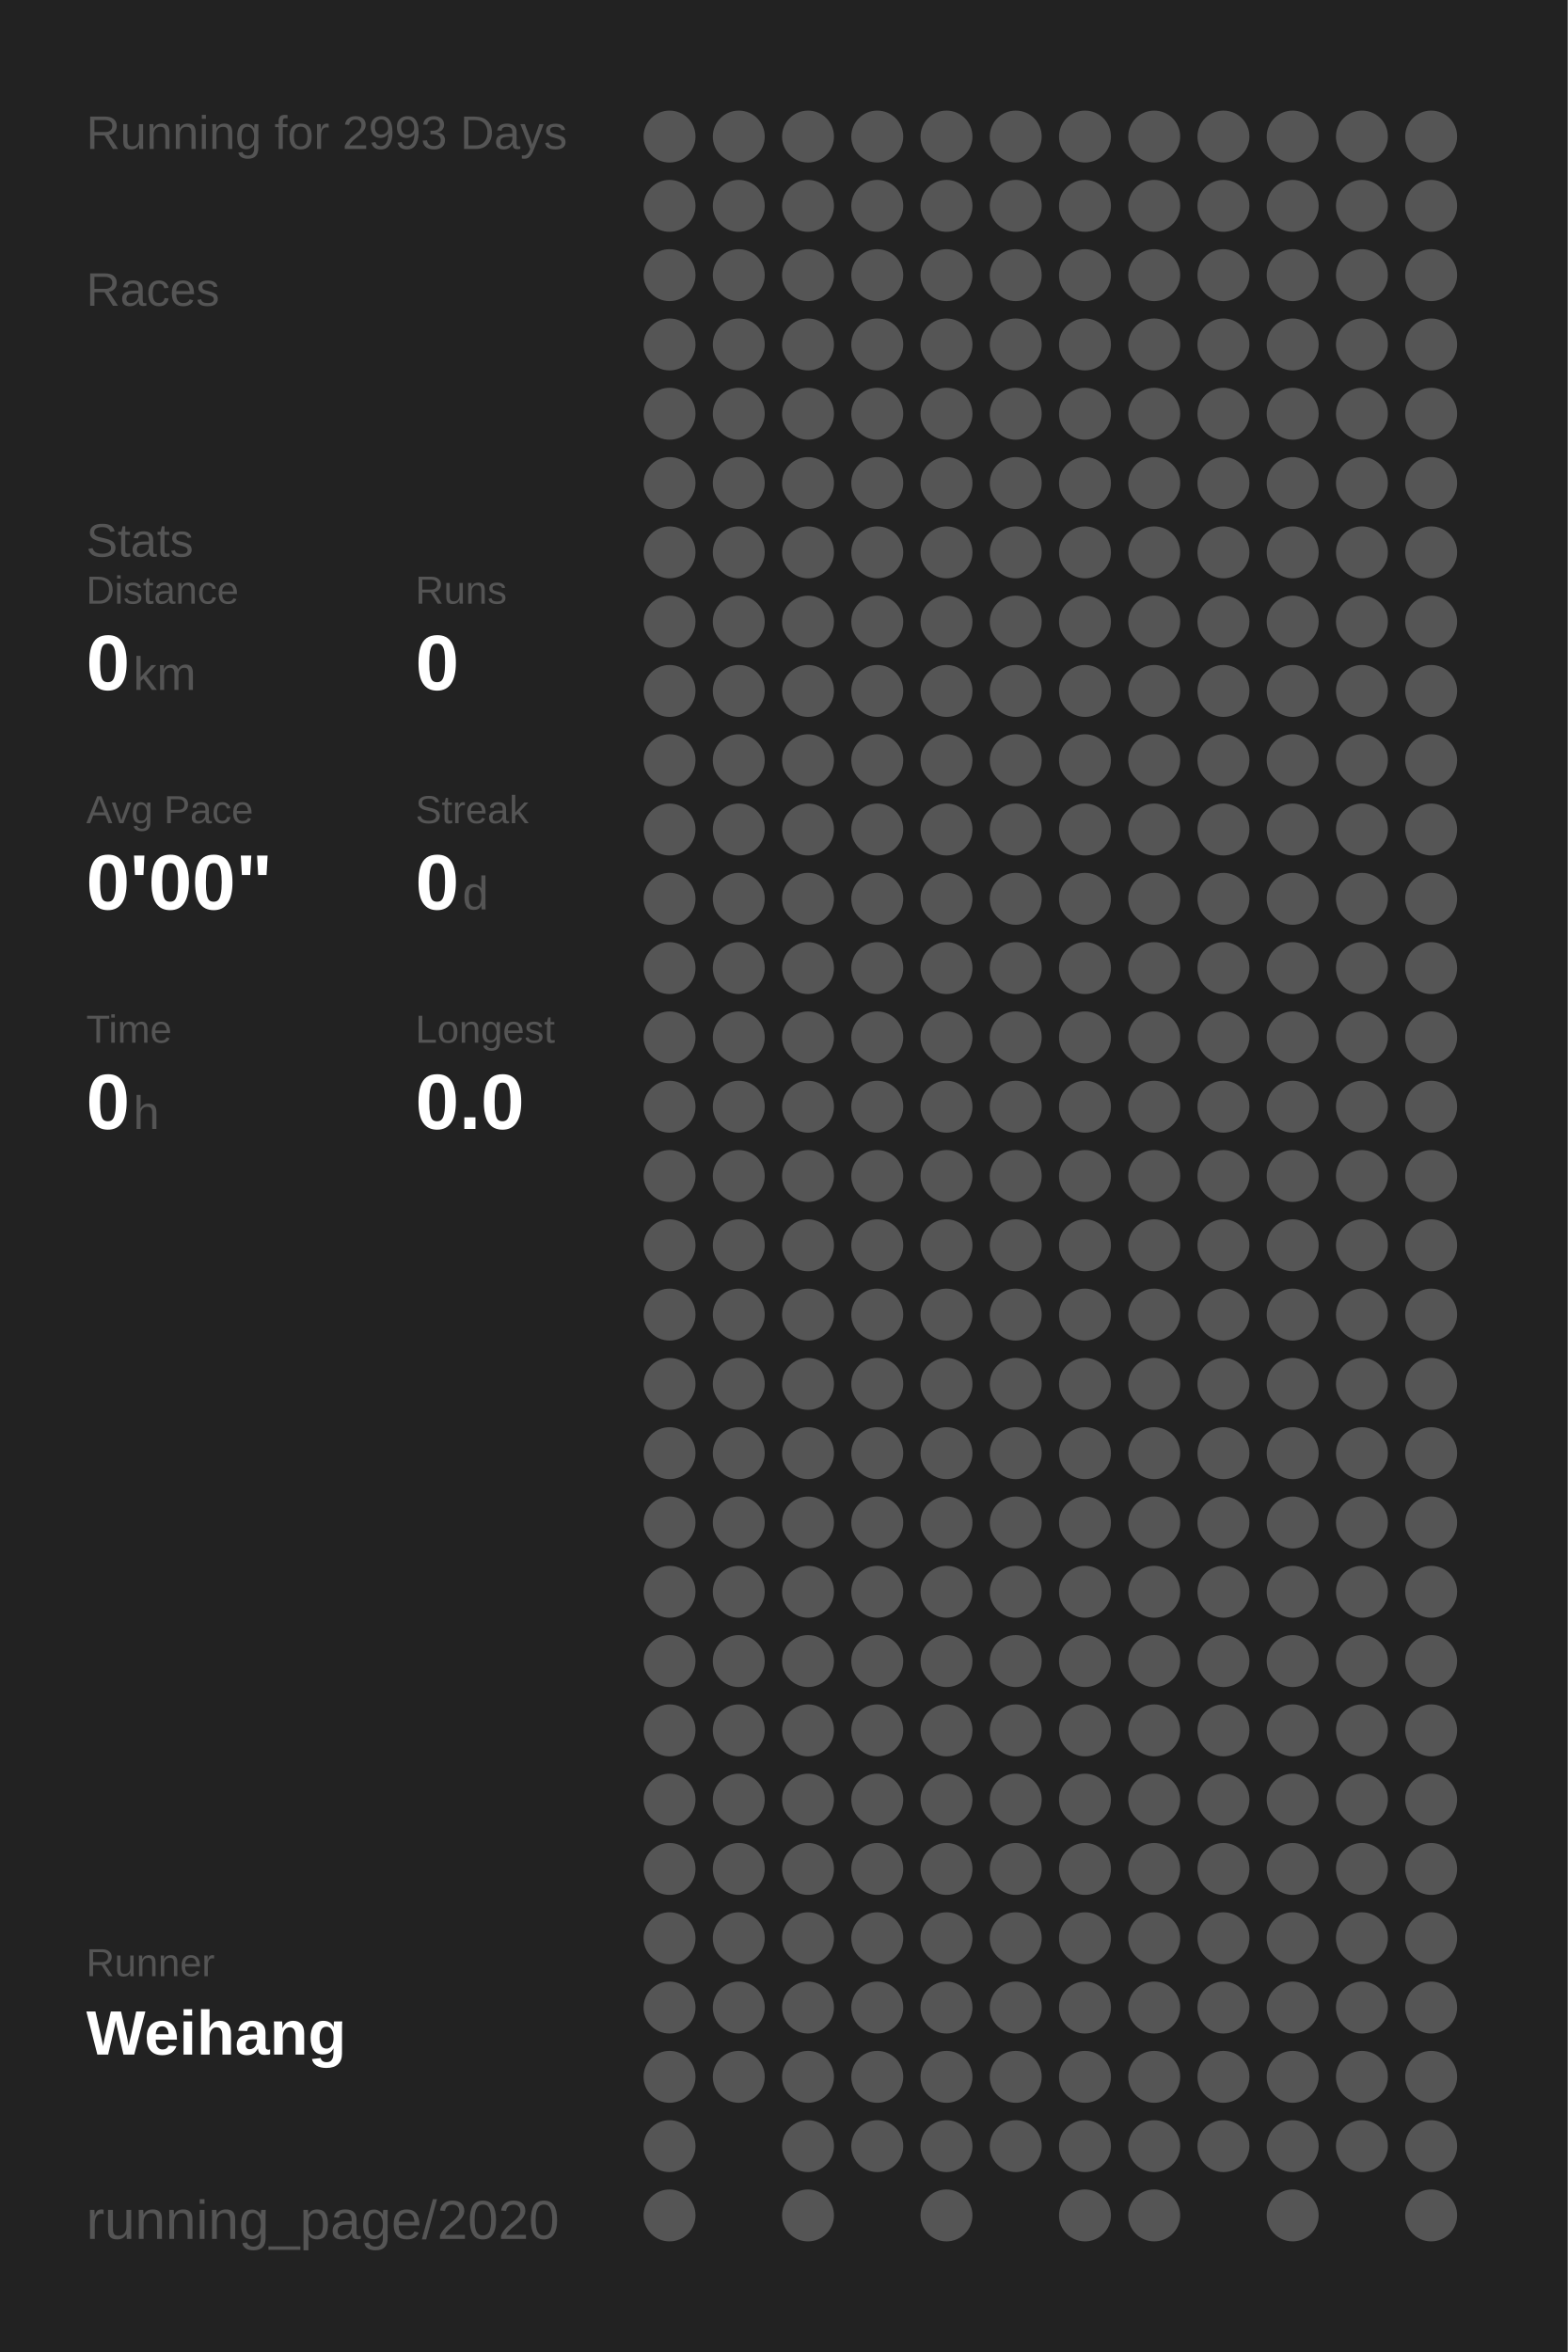
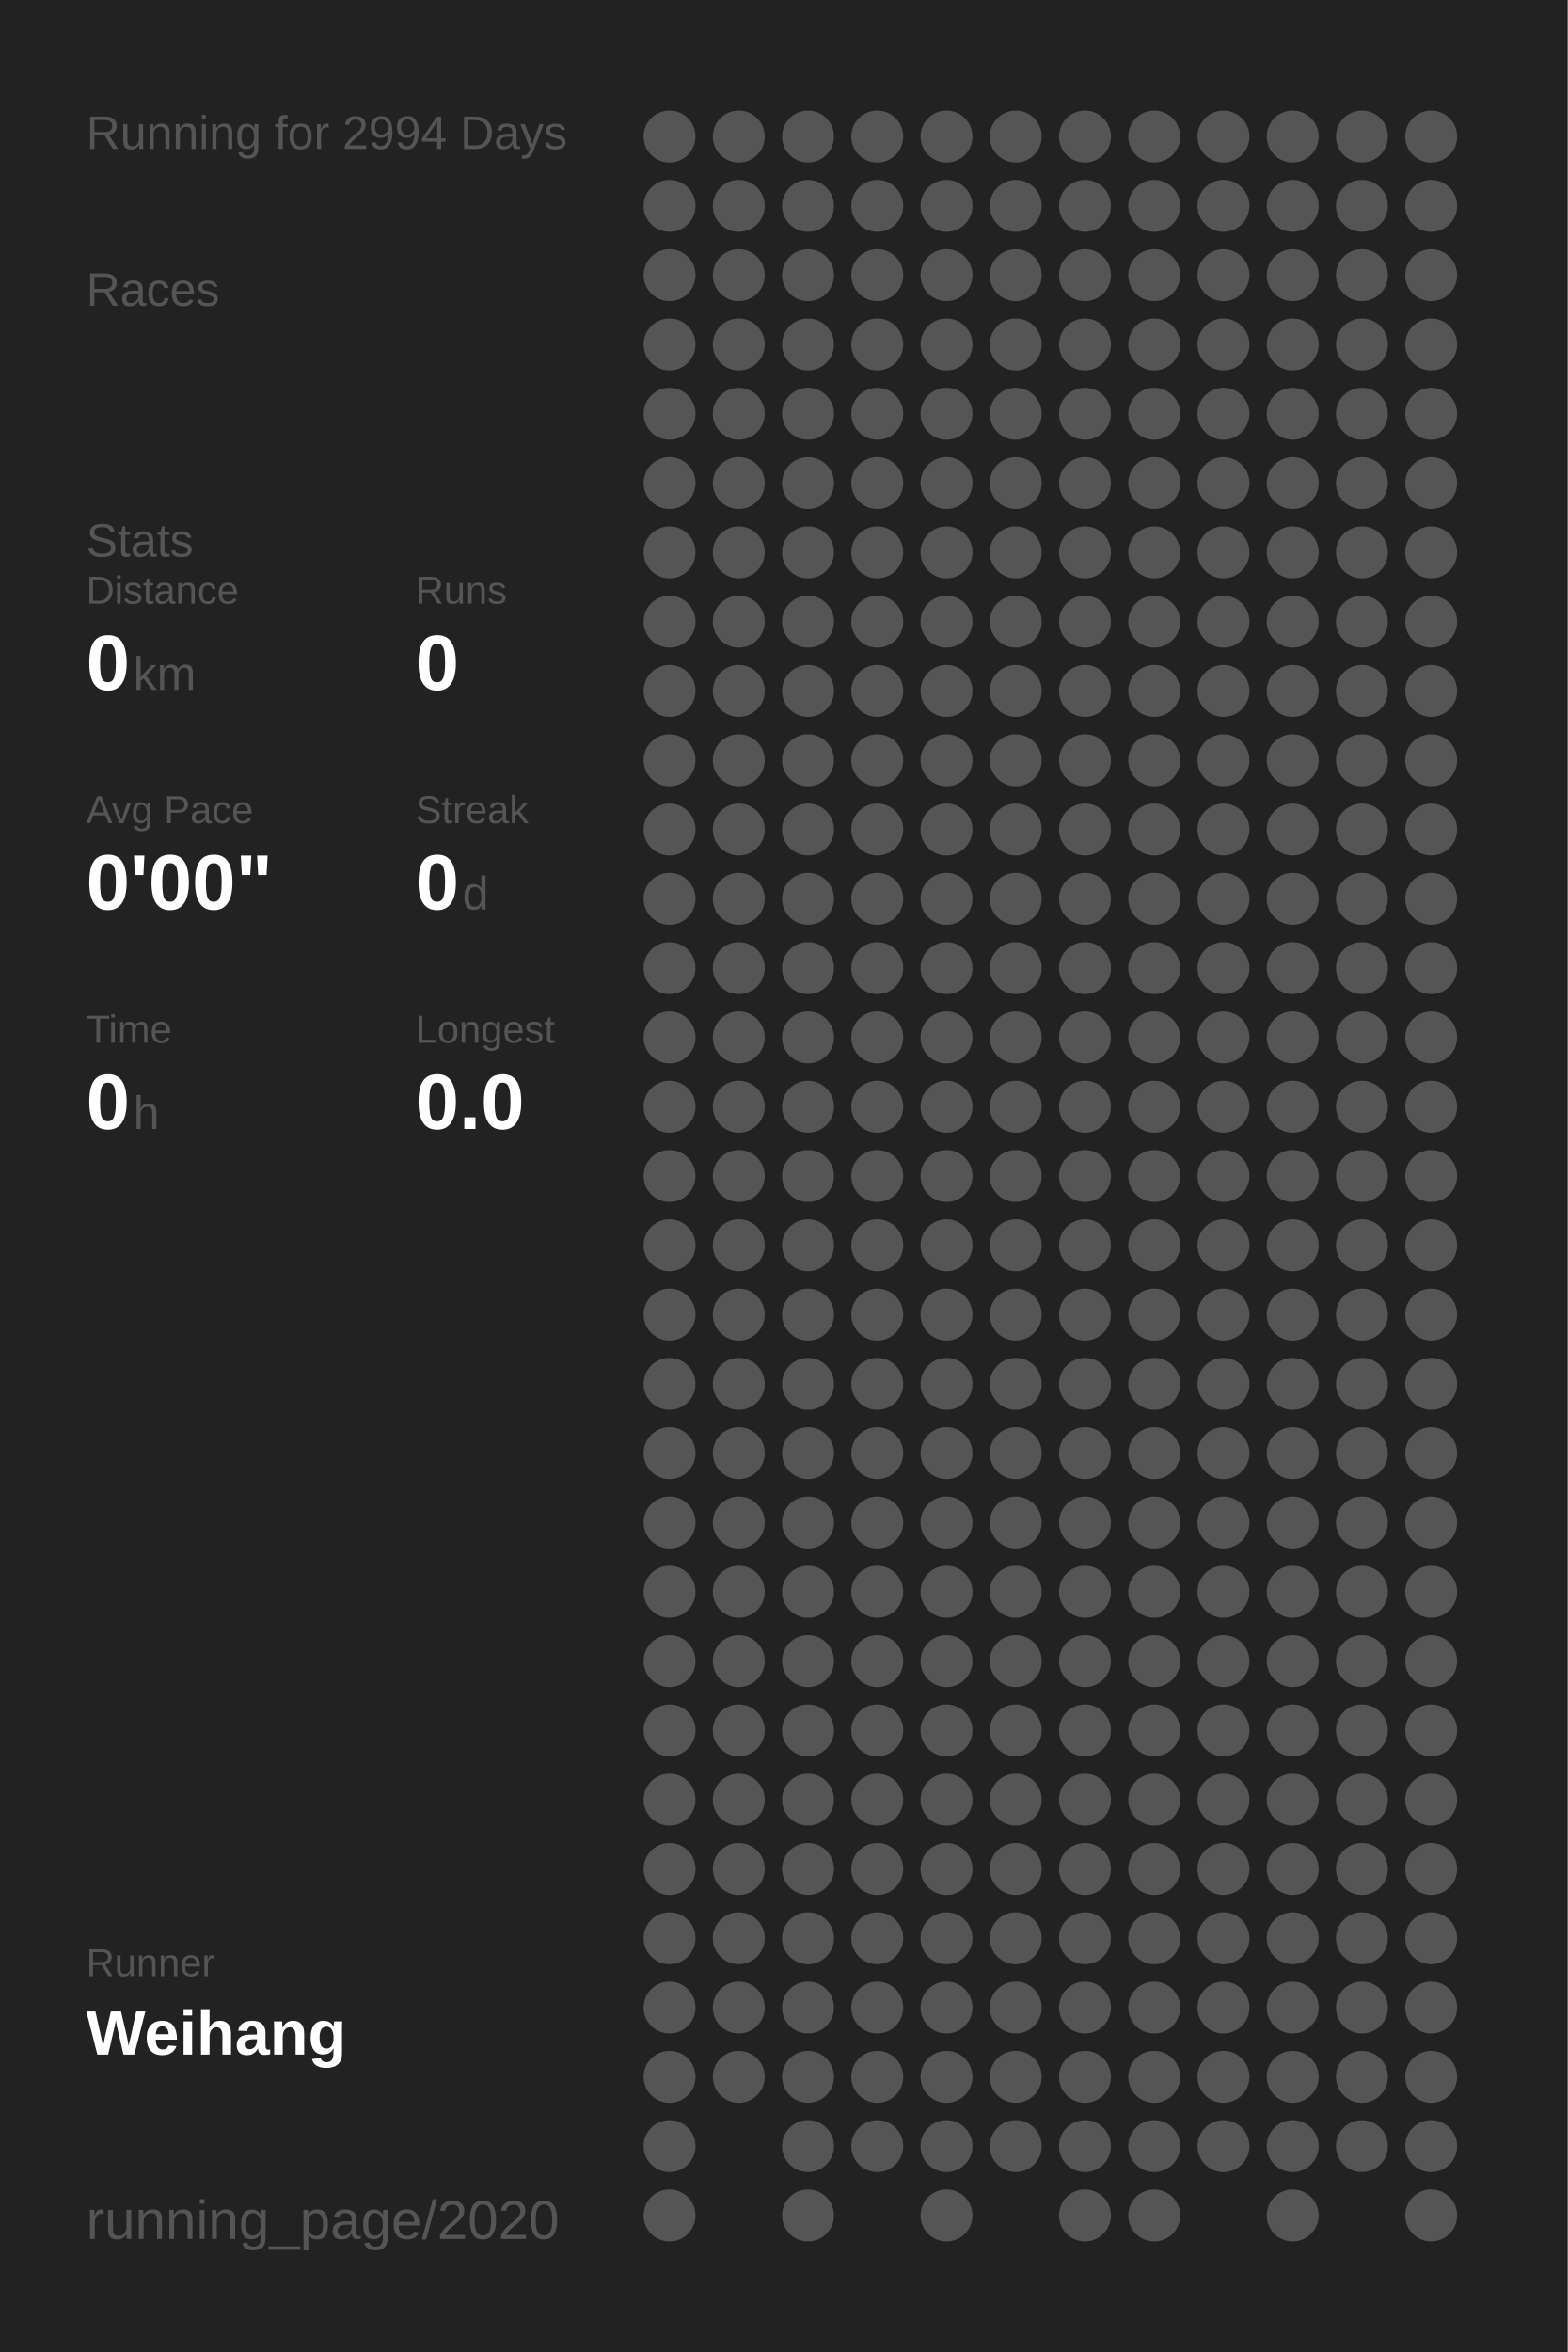
<svg xmlns="http://www.w3.org/2000/svg" baseProfile="full" height="300mm" version="1.1" viewBox="0,0,200,300" width="200mm">
  <defs />
  <rect fill="#222222" height="300" width="200" x="0" y="0" />
-   <text fill="#555555" style="font-size:6px; font-family:Arial;" x="11" y="19">Running for 2993 Days</text>
+   <text fill="#555555" style="font-size:6px; font-family:Arial;" x="11" y="19">Running for 2994 Days</text>
  <text fill="#555555" style="font-size:6px; font-family:Arial;" x="11" y="39">Races</text>
  <text fill="#555555" style="font-size:6px; font-family:Arial;" x="11" y="71">Stats</text>
  <text fill="#555555" style="font-size:5px; font-family:Arial;" x="11" y="77">Distance</text>
  <text fill="#FFFFFF" style="font-size:10px; font-family:Arial; font-weight:bold;" x="11" y="88">0</text>
  <text fill="#555555" style="font-size:6px; font-family:Arial;" x="17" y="88">km</text>
  <text fill="#555555" style="font-size:5px; font-family:Arial;" x="53" y="77">Runs</text>
  <text fill="#FFFFFF" style="font-size:10px; font-family:Arial; font-weight:bold;" x="53" y="88">0</text>
  <text fill="#555555" style="font-size:5px; font-family:Arial;" x="11" y="105">Avg Pace</text>
  <text fill="#FFFFFF" style="font-size:10px; font-family:Arial; font-weight:bold;" x="11" y="116">0'00"</text>
  <text fill="#555555" style="font-size:5px; font-family:Arial;" x="53" y="105">Streak</text>
  <text fill="#FFFFFF" style="font-size:10px; font-family:Arial; font-weight:bold;" x="53" y="116">0</text>
  <text fill="#555555" style="font-size:6px; font-family:Arial;" x="59" y="116">d</text>
  <text fill="#555555" style="font-size:5px; font-family:Arial;" x="11" y="133">Time</text>
  <text fill="#FFFFFF" style="font-size:10px; font-family:Arial; font-weight:bold;" x="11" y="144">0</text>
  <text fill="#555555" style="font-size:6px; font-family:Arial;" x="17" y="144">h</text>
  <text fill="#555555" style="font-size:5px; font-family:Arial;" x="53" y="133">Longest</text>
  <text fill="#FFFFFF" style="font-size:10px; font-family:Arial; font-weight:bold;" x="53" y="144">0.0</text>
  <text fill="#555555" style="font-size:5px; font-family:Arial;" x="11" y="252.065">Runner</text>
  <text fill="#FFFFFF" style="font-size:8px; font-family:Arial; font-weight:bold;" x="11" y="262.065">Weihang</text>
  <text fill="#555555" style="font-size:7px; font-family:Arial;" x="11" y="285.581">running_page/2020</text>
  <circle cx="85.417" cy="17.419" fill="#555555" r="3.312" />
  <circle cx="85.417" cy="26.258" fill="#555555" r="3.312" />
  <circle cx="85.417" cy="35.097" fill="#555555" r="3.312" />
  <circle cx="85.417" cy="43.935" fill="#555555" r="3.312" />
  <circle cx="85.417" cy="52.774" fill="#555555" r="3.312" />
  <circle cx="85.417" cy="61.613" fill="#555555" r="3.312" />
  <circle cx="85.417" cy="70.452" fill="#555555" r="3.312" />
  <circle cx="85.417" cy="79.29" fill="#555555" r="3.312" />
  <circle cx="85.417" cy="88.129" fill="#555555" r="3.312" />
  <circle cx="85.417" cy="96.968" fill="#555555" r="3.312" />
  <circle cx="85.417" cy="105.806" fill="#555555" r="3.312" />
  <circle cx="85.417" cy="114.645" fill="#555555" r="3.312" />
  <circle cx="85.417" cy="123.484" fill="#555555" r="3.312" />
  <circle cx="85.417" cy="132.323" fill="#555555" r="3.312" />
  <circle cx="85.417" cy="141.161" fill="#555555" r="3.312" />
  <circle cx="85.417" cy="150" fill="#555555" r="3.312" />
  <circle cx="85.417" cy="158.839" fill="#555555" r="3.312" />
  <circle cx="85.417" cy="167.677" fill="#555555" r="3.312" />
  <circle cx="85.417" cy="176.516" fill="#555555" r="3.312" />
  <circle cx="85.417" cy="185.355" fill="#555555" r="3.312" />
  <circle cx="85.417" cy="194.194" fill="#555555" r="3.312" />
  <circle cx="85.417" cy="203.032" fill="#555555" r="3.312" />
  <circle cx="85.417" cy="211.871" fill="#555555" r="3.312" />
  <circle cx="85.417" cy="220.71" fill="#555555" r="3.312" />
  <circle cx="85.417" cy="229.548" fill="#555555" r="3.312" />
  <circle cx="85.417" cy="238.387" fill="#555555" r="3.312" />
  <circle cx="85.417" cy="247.226" fill="#555555" r="3.312" />
  <circle cx="85.417" cy="256.065" fill="#555555" r="3.312" />
  <circle cx="85.417" cy="264.903" fill="#555555" r="3.312" />
  <circle cx="85.417" cy="273.742" fill="#555555" r="3.312" />
  <circle cx="85.417" cy="282.581" fill="#555555" r="3.312" />
  <circle cx="94.25" cy="17.419" fill="#555555" r="3.312" />
  <circle cx="94.25" cy="26.258" fill="#555555" r="3.312" />
  <circle cx="94.25" cy="35.097" fill="#555555" r="3.312" />
  <circle cx="94.25" cy="43.935" fill="#555555" r="3.312" />
  <circle cx="94.25" cy="52.774" fill="#555555" r="3.312" />
  <circle cx="94.25" cy="61.613" fill="#555555" r="3.312" />
  <circle cx="94.25" cy="70.452" fill="#555555" r="3.312" />
  <circle cx="94.25" cy="79.29" fill="#555555" r="3.312" />
  <circle cx="94.25" cy="88.129" fill="#555555" r="3.312" />
  <circle cx="94.25" cy="96.968" fill="#555555" r="3.312" />
  <circle cx="94.25" cy="105.806" fill="#555555" r="3.312" />
  <circle cx="94.25" cy="114.645" fill="#555555" r="3.312" />
  <circle cx="94.25" cy="123.484" fill="#555555" r="3.312" />
  <circle cx="94.25" cy="132.323" fill="#555555" r="3.312" />
  <circle cx="94.25" cy="141.161" fill="#555555" r="3.312" />
  <circle cx="94.25" cy="150" fill="#555555" r="3.312" />
  <circle cx="94.25" cy="158.839" fill="#555555" r="3.312" />
  <circle cx="94.25" cy="167.677" fill="#555555" r="3.312" />
  <circle cx="94.25" cy="176.516" fill="#555555" r="3.312" />
  <circle cx="94.25" cy="185.355" fill="#555555" r="3.312" />
  <circle cx="94.25" cy="194.194" fill="#555555" r="3.312" />
  <circle cx="94.25" cy="203.032" fill="#555555" r="3.312" />
  <circle cx="94.25" cy="211.871" fill="#555555" r="3.312" />
  <circle cx="94.25" cy="220.71" fill="#555555" r="3.312" />
  <circle cx="94.25" cy="229.548" fill="#555555" r="3.312" />
  <circle cx="94.25" cy="238.387" fill="#555555" r="3.312" />
  <circle cx="94.25" cy="247.226" fill="#555555" r="3.312" />
  <circle cx="94.25" cy="256.065" fill="#555555" r="3.312" />
  <circle cx="94.25" cy="264.903" fill="#555555" r="3.312" />
  <circle cx="103.083" cy="17.419" fill="#555555" r="3.312" />
  <circle cx="103.083" cy="26.258" fill="#555555" r="3.312" />
  <circle cx="103.083" cy="35.097" fill="#555555" r="3.312" />
  <circle cx="103.083" cy="43.935" fill="#555555" r="3.312" />
  <circle cx="103.083" cy="52.774" fill="#555555" r="3.312" />
  <circle cx="103.083" cy="61.613" fill="#555555" r="3.312" />
  <circle cx="103.083" cy="70.452" fill="#555555" r="3.312" />
  <circle cx="103.083" cy="79.29" fill="#555555" r="3.312" />
  <circle cx="103.083" cy="88.129" fill="#555555" r="3.312" />
  <circle cx="103.083" cy="96.968" fill="#555555" r="3.312" />
  <circle cx="103.083" cy="105.806" fill="#555555" r="3.312" />
  <circle cx="103.083" cy="114.645" fill="#555555" r="3.312" />
  <circle cx="103.083" cy="123.484" fill="#555555" r="3.312" />
  <circle cx="103.083" cy="132.323" fill="#555555" r="3.312" />
  <circle cx="103.083" cy="141.161" fill="#555555" r="3.312" />
  <circle cx="103.083" cy="150" fill="#555555" r="3.312" />
  <circle cx="103.083" cy="158.839" fill="#555555" r="3.312" />
  <circle cx="103.083" cy="167.677" fill="#555555" r="3.312" />
  <circle cx="103.083" cy="176.516" fill="#555555" r="3.312" />
  <circle cx="103.083" cy="185.355" fill="#555555" r="3.312" />
  <circle cx="103.083" cy="194.194" fill="#555555" r="3.312" />
  <circle cx="103.083" cy="203.032" fill="#555555" r="3.312" />
  <circle cx="103.083" cy="211.871" fill="#555555" r="3.312" />
  <circle cx="103.083" cy="220.71" fill="#555555" r="3.312" />
  <circle cx="103.083" cy="229.548" fill="#555555" r="3.312" />
  <circle cx="103.083" cy="238.387" fill="#555555" r="3.312" />
  <circle cx="103.083" cy="247.226" fill="#555555" r="3.312" />
  <circle cx="103.083" cy="256.065" fill="#555555" r="3.312" />
  <circle cx="103.083" cy="264.903" fill="#555555" r="3.312" />
  <circle cx="103.083" cy="273.742" fill="#555555" r="3.312" />
  <circle cx="103.083" cy="282.581" fill="#555555" r="3.312" />
  <circle cx="111.917" cy="17.419" fill="#555555" r="3.312" />
  <circle cx="111.917" cy="26.258" fill="#555555" r="3.312" />
  <circle cx="111.917" cy="35.097" fill="#555555" r="3.312" />
  <circle cx="111.917" cy="43.935" fill="#555555" r="3.312" />
  <circle cx="111.917" cy="52.774" fill="#555555" r="3.312" />
  <circle cx="111.917" cy="61.613" fill="#555555" r="3.312" />
  <circle cx="111.917" cy="70.452" fill="#555555" r="3.312" />
  <circle cx="111.917" cy="79.29" fill="#555555" r="3.312" />
  <circle cx="111.917" cy="88.129" fill="#555555" r="3.312" />
  <circle cx="111.917" cy="96.968" fill="#555555" r="3.312" />
  <circle cx="111.917" cy="105.806" fill="#555555" r="3.312" />
  <circle cx="111.917" cy="114.645" fill="#555555" r="3.312" />
  <circle cx="111.917" cy="123.484" fill="#555555" r="3.312" />
  <circle cx="111.917" cy="132.323" fill="#555555" r="3.312" />
  <circle cx="111.917" cy="141.161" fill="#555555" r="3.312" />
  <circle cx="111.917" cy="150" fill="#555555" r="3.312" />
  <circle cx="111.917" cy="158.839" fill="#555555" r="3.312" />
  <circle cx="111.917" cy="167.677" fill="#555555" r="3.312" />
  <circle cx="111.917" cy="176.516" fill="#555555" r="3.312" />
  <circle cx="111.917" cy="185.355" fill="#555555" r="3.312" />
  <circle cx="111.917" cy="194.194" fill="#555555" r="3.312" />
  <circle cx="111.917" cy="203.032" fill="#555555" r="3.312" />
  <circle cx="111.917" cy="211.871" fill="#555555" r="3.312" />
  <circle cx="111.917" cy="220.71" fill="#555555" r="3.312" />
  <circle cx="111.917" cy="229.548" fill="#555555" r="3.312" />
  <circle cx="111.917" cy="238.387" fill="#555555" r="3.312" />
  <circle cx="111.917" cy="247.226" fill="#555555" r="3.312" />
  <circle cx="111.917" cy="256.065" fill="#555555" r="3.312" />
  <circle cx="111.917" cy="264.903" fill="#555555" r="3.312" />
  <circle cx="111.917" cy="273.742" fill="#555555" r="3.312" />
  <circle cx="120.75" cy="17.419" fill="#555555" r="3.312" />
  <circle cx="120.75" cy="26.258" fill="#555555" r="3.312" />
  <circle cx="120.75" cy="35.097" fill="#555555" r="3.312" />
  <circle cx="120.75" cy="43.935" fill="#555555" r="3.312" />
  <circle cx="120.75" cy="52.774" fill="#555555" r="3.312" />
  <circle cx="120.75" cy="61.613" fill="#555555" r="3.312" />
  <circle cx="120.75" cy="70.452" fill="#555555" r="3.312" />
  <circle cx="120.75" cy="79.29" fill="#555555" r="3.312" />
  <circle cx="120.75" cy="88.129" fill="#555555" r="3.312" />
  <circle cx="120.75" cy="96.968" fill="#555555" r="3.312" />
  <circle cx="120.75" cy="105.806" fill="#555555" r="3.312" />
  <circle cx="120.75" cy="114.645" fill="#555555" r="3.312" />
  <circle cx="120.75" cy="123.484" fill="#555555" r="3.312" />
  <circle cx="120.75" cy="132.323" fill="#555555" r="3.312" />
  <circle cx="120.75" cy="141.161" fill="#555555" r="3.312" />
  <circle cx="120.75" cy="150" fill="#555555" r="3.312" />
  <circle cx="120.75" cy="158.839" fill="#555555" r="3.312" />
  <circle cx="120.75" cy="167.677" fill="#555555" r="3.312" />
  <circle cx="120.75" cy="176.516" fill="#555555" r="3.312" />
  <circle cx="120.75" cy="185.355" fill="#555555" r="3.312" />
  <circle cx="120.75" cy="194.194" fill="#555555" r="3.312" />
  <circle cx="120.75" cy="203.032" fill="#555555" r="3.312" />
  <circle cx="120.75" cy="211.871" fill="#555555" r="3.312" />
  <circle cx="120.75" cy="220.71" fill="#555555" r="3.312" />
  <circle cx="120.75" cy="229.548" fill="#555555" r="3.312" />
  <circle cx="120.75" cy="238.387" fill="#555555" r="3.312" />
  <circle cx="120.75" cy="247.226" fill="#555555" r="3.312" />
  <circle cx="120.75" cy="256.065" fill="#555555" r="3.312" />
  <circle cx="120.75" cy="264.903" fill="#555555" r="3.312" />
  <circle cx="120.75" cy="273.742" fill="#555555" r="3.312" />
  <circle cx="120.75" cy="282.581" fill="#555555" r="3.312" />
  <circle cx="129.583" cy="17.419" fill="#555555" r="3.312" />
  <circle cx="129.583" cy="26.258" fill="#555555" r="3.312" />
  <circle cx="129.583" cy="35.097" fill="#555555" r="3.312" />
  <circle cx="129.583" cy="43.935" fill="#555555" r="3.312" />
  <circle cx="129.583" cy="52.774" fill="#555555" r="3.312" />
  <circle cx="129.583" cy="61.613" fill="#555555" r="3.312" />
  <circle cx="129.583" cy="70.452" fill="#555555" r="3.312" />
  <circle cx="129.583" cy="79.29" fill="#555555" r="3.312" />
  <circle cx="129.583" cy="88.129" fill="#555555" r="3.312" />
  <circle cx="129.583" cy="96.968" fill="#555555" r="3.312" />
  <circle cx="129.583" cy="105.806" fill="#555555" r="3.312" />
  <circle cx="129.583" cy="114.645" fill="#555555" r="3.312" />
  <circle cx="129.583" cy="123.484" fill="#555555" r="3.312" />
  <circle cx="129.583" cy="132.323" fill="#555555" r="3.312" />
  <circle cx="129.583" cy="141.161" fill="#555555" r="3.312" />
  <circle cx="129.583" cy="150" fill="#555555" r="3.312" />
  <circle cx="129.583" cy="158.839" fill="#555555" r="3.312" />
  <circle cx="129.583" cy="167.677" fill="#555555" r="3.312" />
  <circle cx="129.583" cy="176.516" fill="#555555" r="3.312" />
  <circle cx="129.583" cy="185.355" fill="#555555" r="3.312" />
  <circle cx="129.583" cy="194.194" fill="#555555" r="3.312" />
  <circle cx="129.583" cy="203.032" fill="#555555" r="3.312" />
  <circle cx="129.583" cy="211.871" fill="#555555" r="3.312" />
  <circle cx="129.583" cy="220.71" fill="#555555" r="3.312" />
  <circle cx="129.583" cy="229.548" fill="#555555" r="3.312" />
  <circle cx="129.583" cy="238.387" fill="#555555" r="3.312" />
  <circle cx="129.583" cy="247.226" fill="#555555" r="3.312" />
  <circle cx="129.583" cy="256.065" fill="#555555" r="3.312" />
  <circle cx="129.583" cy="264.903" fill="#555555" r="3.312" />
  <circle cx="129.583" cy="273.742" fill="#555555" r="3.312" />
  <circle cx="138.417" cy="17.419" fill="#555555" r="3.312" />
  <circle cx="138.417" cy="26.258" fill="#555555" r="3.312" />
  <circle cx="138.417" cy="35.097" fill="#555555" r="3.312" />
  <circle cx="138.417" cy="43.935" fill="#555555" r="3.312" />
  <circle cx="138.417" cy="52.774" fill="#555555" r="3.312" />
  <circle cx="138.417" cy="61.613" fill="#555555" r="3.312" />
  <circle cx="138.417" cy="70.452" fill="#555555" r="3.312" />
  <circle cx="138.417" cy="79.29" fill="#555555" r="3.312" />
  <circle cx="138.417" cy="88.129" fill="#555555" r="3.312" />
  <circle cx="138.417" cy="96.968" fill="#555555" r="3.312" />
  <circle cx="138.417" cy="105.806" fill="#555555" r="3.312" />
  <circle cx="138.417" cy="114.645" fill="#555555" r="3.312" />
  <circle cx="138.417" cy="123.484" fill="#555555" r="3.312" />
  <circle cx="138.417" cy="132.323" fill="#555555" r="3.312" />
  <circle cx="138.417" cy="141.161" fill="#555555" r="3.312" />
  <circle cx="138.417" cy="150" fill="#555555" r="3.312" />
  <circle cx="138.417" cy="158.839" fill="#555555" r="3.312" />
  <circle cx="138.417" cy="167.677" fill="#555555" r="3.312" />
  <circle cx="138.417" cy="176.516" fill="#555555" r="3.312" />
  <circle cx="138.417" cy="185.355" fill="#555555" r="3.312" />
  <circle cx="138.417" cy="194.194" fill="#555555" r="3.312" />
  <circle cx="138.417" cy="203.032" fill="#555555" r="3.312" />
  <circle cx="138.417" cy="211.871" fill="#555555" r="3.312" />
  <circle cx="138.417" cy="220.71" fill="#555555" r="3.312" />
  <circle cx="138.417" cy="229.548" fill="#555555" r="3.312" />
  <circle cx="138.417" cy="238.387" fill="#555555" r="3.312" />
  <circle cx="138.417" cy="247.226" fill="#555555" r="3.312" />
  <circle cx="138.417" cy="256.065" fill="#555555" r="3.312" />
  <circle cx="138.417" cy="264.903" fill="#555555" r="3.312" />
  <circle cx="138.417" cy="273.742" fill="#555555" r="3.312" />
  <circle cx="138.417" cy="282.581" fill="#555555" r="3.312" />
  <circle cx="147.25" cy="17.419" fill="#555555" r="3.312" />
  <circle cx="147.25" cy="26.258" fill="#555555" r="3.312" />
  <circle cx="147.25" cy="35.097" fill="#555555" r="3.312" />
  <circle cx="147.25" cy="43.935" fill="#555555" r="3.312" />
  <circle cx="147.25" cy="52.774" fill="#555555" r="3.312" />
  <circle cx="147.25" cy="61.613" fill="#555555" r="3.312" />
  <circle cx="147.25" cy="70.452" fill="#555555" r="3.312" />
  <circle cx="147.25" cy="79.29" fill="#555555" r="3.312" />
  <circle cx="147.25" cy="88.129" fill="#555555" r="3.312" />
  <circle cx="147.25" cy="96.968" fill="#555555" r="3.312" />
  <circle cx="147.25" cy="105.806" fill="#555555" r="3.312" />
  <circle cx="147.25" cy="114.645" fill="#555555" r="3.312" />
  <circle cx="147.25" cy="123.484" fill="#555555" r="3.312" />
  <circle cx="147.25" cy="132.323" fill="#555555" r="3.312" />
  <circle cx="147.25" cy="141.161" fill="#555555" r="3.312" />
  <circle cx="147.25" cy="150" fill="#555555" r="3.312" />
  <circle cx="147.25" cy="158.839" fill="#555555" r="3.312" />
  <circle cx="147.25" cy="167.677" fill="#555555" r="3.312" />
  <circle cx="147.25" cy="176.516" fill="#555555" r="3.312" />
  <circle cx="147.25" cy="185.355" fill="#555555" r="3.312" />
  <circle cx="147.25" cy="194.194" fill="#555555" r="3.312" />
  <circle cx="147.25" cy="203.032" fill="#555555" r="3.312" />
  <circle cx="147.25" cy="211.871" fill="#555555" r="3.312" />
  <circle cx="147.25" cy="220.71" fill="#555555" r="3.312" />
  <circle cx="147.25" cy="229.548" fill="#555555" r="3.312" />
  <circle cx="147.25" cy="238.387" fill="#555555" r="3.312" />
  <circle cx="147.25" cy="247.226" fill="#555555" r="3.312" />
  <circle cx="147.25" cy="256.065" fill="#555555" r="3.312" />
  <circle cx="147.25" cy="264.903" fill="#555555" r="3.312" />
  <circle cx="147.25" cy="273.742" fill="#555555" r="3.312" />
  <circle cx="147.25" cy="282.581" fill="#555555" r="3.312" />
  <circle cx="156.083" cy="17.419" fill="#555555" r="3.312" />
  <circle cx="156.083" cy="26.258" fill="#555555" r="3.312" />
  <circle cx="156.083" cy="35.097" fill="#555555" r="3.312" />
  <circle cx="156.083" cy="43.935" fill="#555555" r="3.312" />
  <circle cx="156.083" cy="52.774" fill="#555555" r="3.312" />
  <circle cx="156.083" cy="61.613" fill="#555555" r="3.312" />
  <circle cx="156.083" cy="70.452" fill="#555555" r="3.312" />
  <circle cx="156.083" cy="79.29" fill="#555555" r="3.312" />
  <circle cx="156.083" cy="88.129" fill="#555555" r="3.312" />
  <circle cx="156.083" cy="96.968" fill="#555555" r="3.312" />
  <circle cx="156.083" cy="105.806" fill="#555555" r="3.312" />
  <circle cx="156.083" cy="114.645" fill="#555555" r="3.312" />
  <circle cx="156.083" cy="123.484" fill="#555555" r="3.312" />
  <circle cx="156.083" cy="132.323" fill="#555555" r="3.312" />
  <circle cx="156.083" cy="141.161" fill="#555555" r="3.312" />
  <circle cx="156.083" cy="150" fill="#555555" r="3.312" />
  <circle cx="156.083" cy="158.839" fill="#555555" r="3.312" />
  <circle cx="156.083" cy="167.677" fill="#555555" r="3.312" />
  <circle cx="156.083" cy="176.516" fill="#555555" r="3.312" />
  <circle cx="156.083" cy="185.355" fill="#555555" r="3.312" />
  <circle cx="156.083" cy="194.194" fill="#555555" r="3.312" />
  <circle cx="156.083" cy="203.032" fill="#555555" r="3.312" />
  <circle cx="156.083" cy="211.871" fill="#555555" r="3.312" />
  <circle cx="156.083" cy="220.71" fill="#555555" r="3.312" />
  <circle cx="156.083" cy="229.548" fill="#555555" r="3.312" />
  <circle cx="156.083" cy="238.387" fill="#555555" r="3.312" />
  <circle cx="156.083" cy="247.226" fill="#555555" r="3.312" />
  <circle cx="156.083" cy="256.065" fill="#555555" r="3.312" />
  <circle cx="156.083" cy="264.903" fill="#555555" r="3.312" />
  <circle cx="156.083" cy="273.742" fill="#555555" r="3.312" />
  <circle cx="164.917" cy="17.419" fill="#555555" r="3.312" />
  <circle cx="164.917" cy="26.258" fill="#555555" r="3.312" />
  <circle cx="164.917" cy="35.097" fill="#555555" r="3.312" />
  <circle cx="164.917" cy="43.935" fill="#555555" r="3.312" />
  <circle cx="164.917" cy="52.774" fill="#555555" r="3.312" />
  <circle cx="164.917" cy="61.613" fill="#555555" r="3.312" />
  <circle cx="164.917" cy="70.452" fill="#555555" r="3.312" />
  <circle cx="164.917" cy="79.29" fill="#555555" r="3.312" />
  <circle cx="164.917" cy="88.129" fill="#555555" r="3.312" />
  <circle cx="164.917" cy="96.968" fill="#555555" r="3.312" />
  <circle cx="164.917" cy="105.806" fill="#555555" r="3.312" />
  <circle cx="164.917" cy="114.645" fill="#555555" r="3.312" />
  <circle cx="164.917" cy="123.484" fill="#555555" r="3.312" />
  <circle cx="164.917" cy="132.323" fill="#555555" r="3.312" />
  <circle cx="164.917" cy="141.161" fill="#555555" r="3.312" />
  <circle cx="164.917" cy="150" fill="#555555" r="3.312" />
  <circle cx="164.917" cy="158.839" fill="#555555" r="3.312" />
  <circle cx="164.917" cy="167.677" fill="#555555" r="3.312" />
  <circle cx="164.917" cy="176.516" fill="#555555" r="3.312" />
  <circle cx="164.917" cy="185.355" fill="#555555" r="3.312" />
  <circle cx="164.917" cy="194.194" fill="#555555" r="3.312" />
  <circle cx="164.917" cy="203.032" fill="#555555" r="3.312" />
  <circle cx="164.917" cy="211.871" fill="#555555" r="3.312" />
  <circle cx="164.917" cy="220.71" fill="#555555" r="3.312" />
  <circle cx="164.917" cy="229.548" fill="#555555" r="3.312" />
  <circle cx="164.917" cy="238.387" fill="#555555" r="3.312" />
  <circle cx="164.917" cy="247.226" fill="#555555" r="3.312" />
  <circle cx="164.917" cy="256.065" fill="#555555" r="3.312" />
  <circle cx="164.917" cy="264.903" fill="#555555" r="3.312" />
  <circle cx="164.917" cy="273.742" fill="#555555" r="3.312" />
  <circle cx="164.917" cy="282.581" fill="#555555" r="3.312" />
  <circle cx="173.75" cy="17.419" fill="#555555" r="3.312" />
  <circle cx="173.75" cy="26.258" fill="#555555" r="3.312" />
  <circle cx="173.75" cy="35.097" fill="#555555" r="3.312" />
  <circle cx="173.75" cy="43.935" fill="#555555" r="3.312" />
  <circle cx="173.75" cy="52.774" fill="#555555" r="3.312" />
  <circle cx="173.75" cy="61.613" fill="#555555" r="3.312" />
  <circle cx="173.75" cy="70.452" fill="#555555" r="3.312" />
  <circle cx="173.75" cy="79.29" fill="#555555" r="3.312" />
  <circle cx="173.75" cy="88.129" fill="#555555" r="3.312" />
  <circle cx="173.75" cy="96.968" fill="#555555" r="3.312" />
  <circle cx="173.75" cy="105.806" fill="#555555" r="3.312" />
  <circle cx="173.75" cy="114.645" fill="#555555" r="3.312" />
  <circle cx="173.75" cy="123.484" fill="#555555" r="3.312" />
  <circle cx="173.75" cy="132.323" fill="#555555" r="3.312" />
  <circle cx="173.75" cy="141.161" fill="#555555" r="3.312" />
  <circle cx="173.75" cy="150" fill="#555555" r="3.312" />
  <circle cx="173.75" cy="158.839" fill="#555555" r="3.312" />
  <circle cx="173.75" cy="167.677" fill="#555555" r="3.312" />
  <circle cx="173.75" cy="176.516" fill="#555555" r="3.312" />
  <circle cx="173.75" cy="185.355" fill="#555555" r="3.312" />
  <circle cx="173.75" cy="194.194" fill="#555555" r="3.312" />
  <circle cx="173.75" cy="203.032" fill="#555555" r="3.312" />
  <circle cx="173.75" cy="211.871" fill="#555555" r="3.312" />
  <circle cx="173.75" cy="220.71" fill="#555555" r="3.312" />
  <circle cx="173.75" cy="229.548" fill="#555555" r="3.312" />
  <circle cx="173.75" cy="238.387" fill="#555555" r="3.312" />
  <circle cx="173.75" cy="247.226" fill="#555555" r="3.312" />
  <circle cx="173.75" cy="256.065" fill="#555555" r="3.312" />
  <circle cx="173.75" cy="264.903" fill="#555555" r="3.312" />
  <circle cx="173.75" cy="273.742" fill="#555555" r="3.312" />
  <circle cx="182.583" cy="17.419" fill="#555555" r="3.312" />
  <circle cx="182.583" cy="26.258" fill="#555555" r="3.312" />
  <circle cx="182.583" cy="35.097" fill="#555555" r="3.312" />
  <circle cx="182.583" cy="43.935" fill="#555555" r="3.312" />
  <circle cx="182.583" cy="52.774" fill="#555555" r="3.312" />
  <circle cx="182.583" cy="61.613" fill="#555555" r="3.312" />
  <circle cx="182.583" cy="70.452" fill="#555555" r="3.312" />
  <circle cx="182.583" cy="79.29" fill="#555555" r="3.312" />
  <circle cx="182.583" cy="88.129" fill="#555555" r="3.312" />
  <circle cx="182.583" cy="96.968" fill="#555555" r="3.312" />
  <circle cx="182.583" cy="105.806" fill="#555555" r="3.312" />
  <circle cx="182.583" cy="114.645" fill="#555555" r="3.312" />
  <circle cx="182.583" cy="123.484" fill="#555555" r="3.312" />
  <circle cx="182.583" cy="132.323" fill="#555555" r="3.312" />
  <circle cx="182.583" cy="141.161" fill="#555555" r="3.312" />
  <circle cx="182.583" cy="150" fill="#555555" r="3.312" />
  <circle cx="182.583" cy="158.839" fill="#555555" r="3.312" />
  <circle cx="182.583" cy="167.677" fill="#555555" r="3.312" />
  <circle cx="182.583" cy="176.516" fill="#555555" r="3.312" />
  <circle cx="182.583" cy="185.355" fill="#555555" r="3.312" />
  <circle cx="182.583" cy="194.194" fill="#555555" r="3.312" />
  <circle cx="182.583" cy="203.032" fill="#555555" r="3.312" />
  <circle cx="182.583" cy="211.871" fill="#555555" r="3.312" />
  <circle cx="182.583" cy="220.71" fill="#555555" r="3.312" />
  <circle cx="182.583" cy="229.548" fill="#555555" r="3.312" />
  <circle cx="182.583" cy="238.387" fill="#555555" r="3.312" />
  <circle cx="182.583" cy="247.226" fill="#555555" r="3.312" />
  <circle cx="182.583" cy="256.065" fill="#555555" r="3.312" />
  <circle cx="182.583" cy="264.903" fill="#555555" r="3.312" />
  <circle cx="182.583" cy="273.742" fill="#555555" r="3.312" />
  <circle cx="182.583" cy="282.581" fill="#555555" r="3.312" />
</svg>
